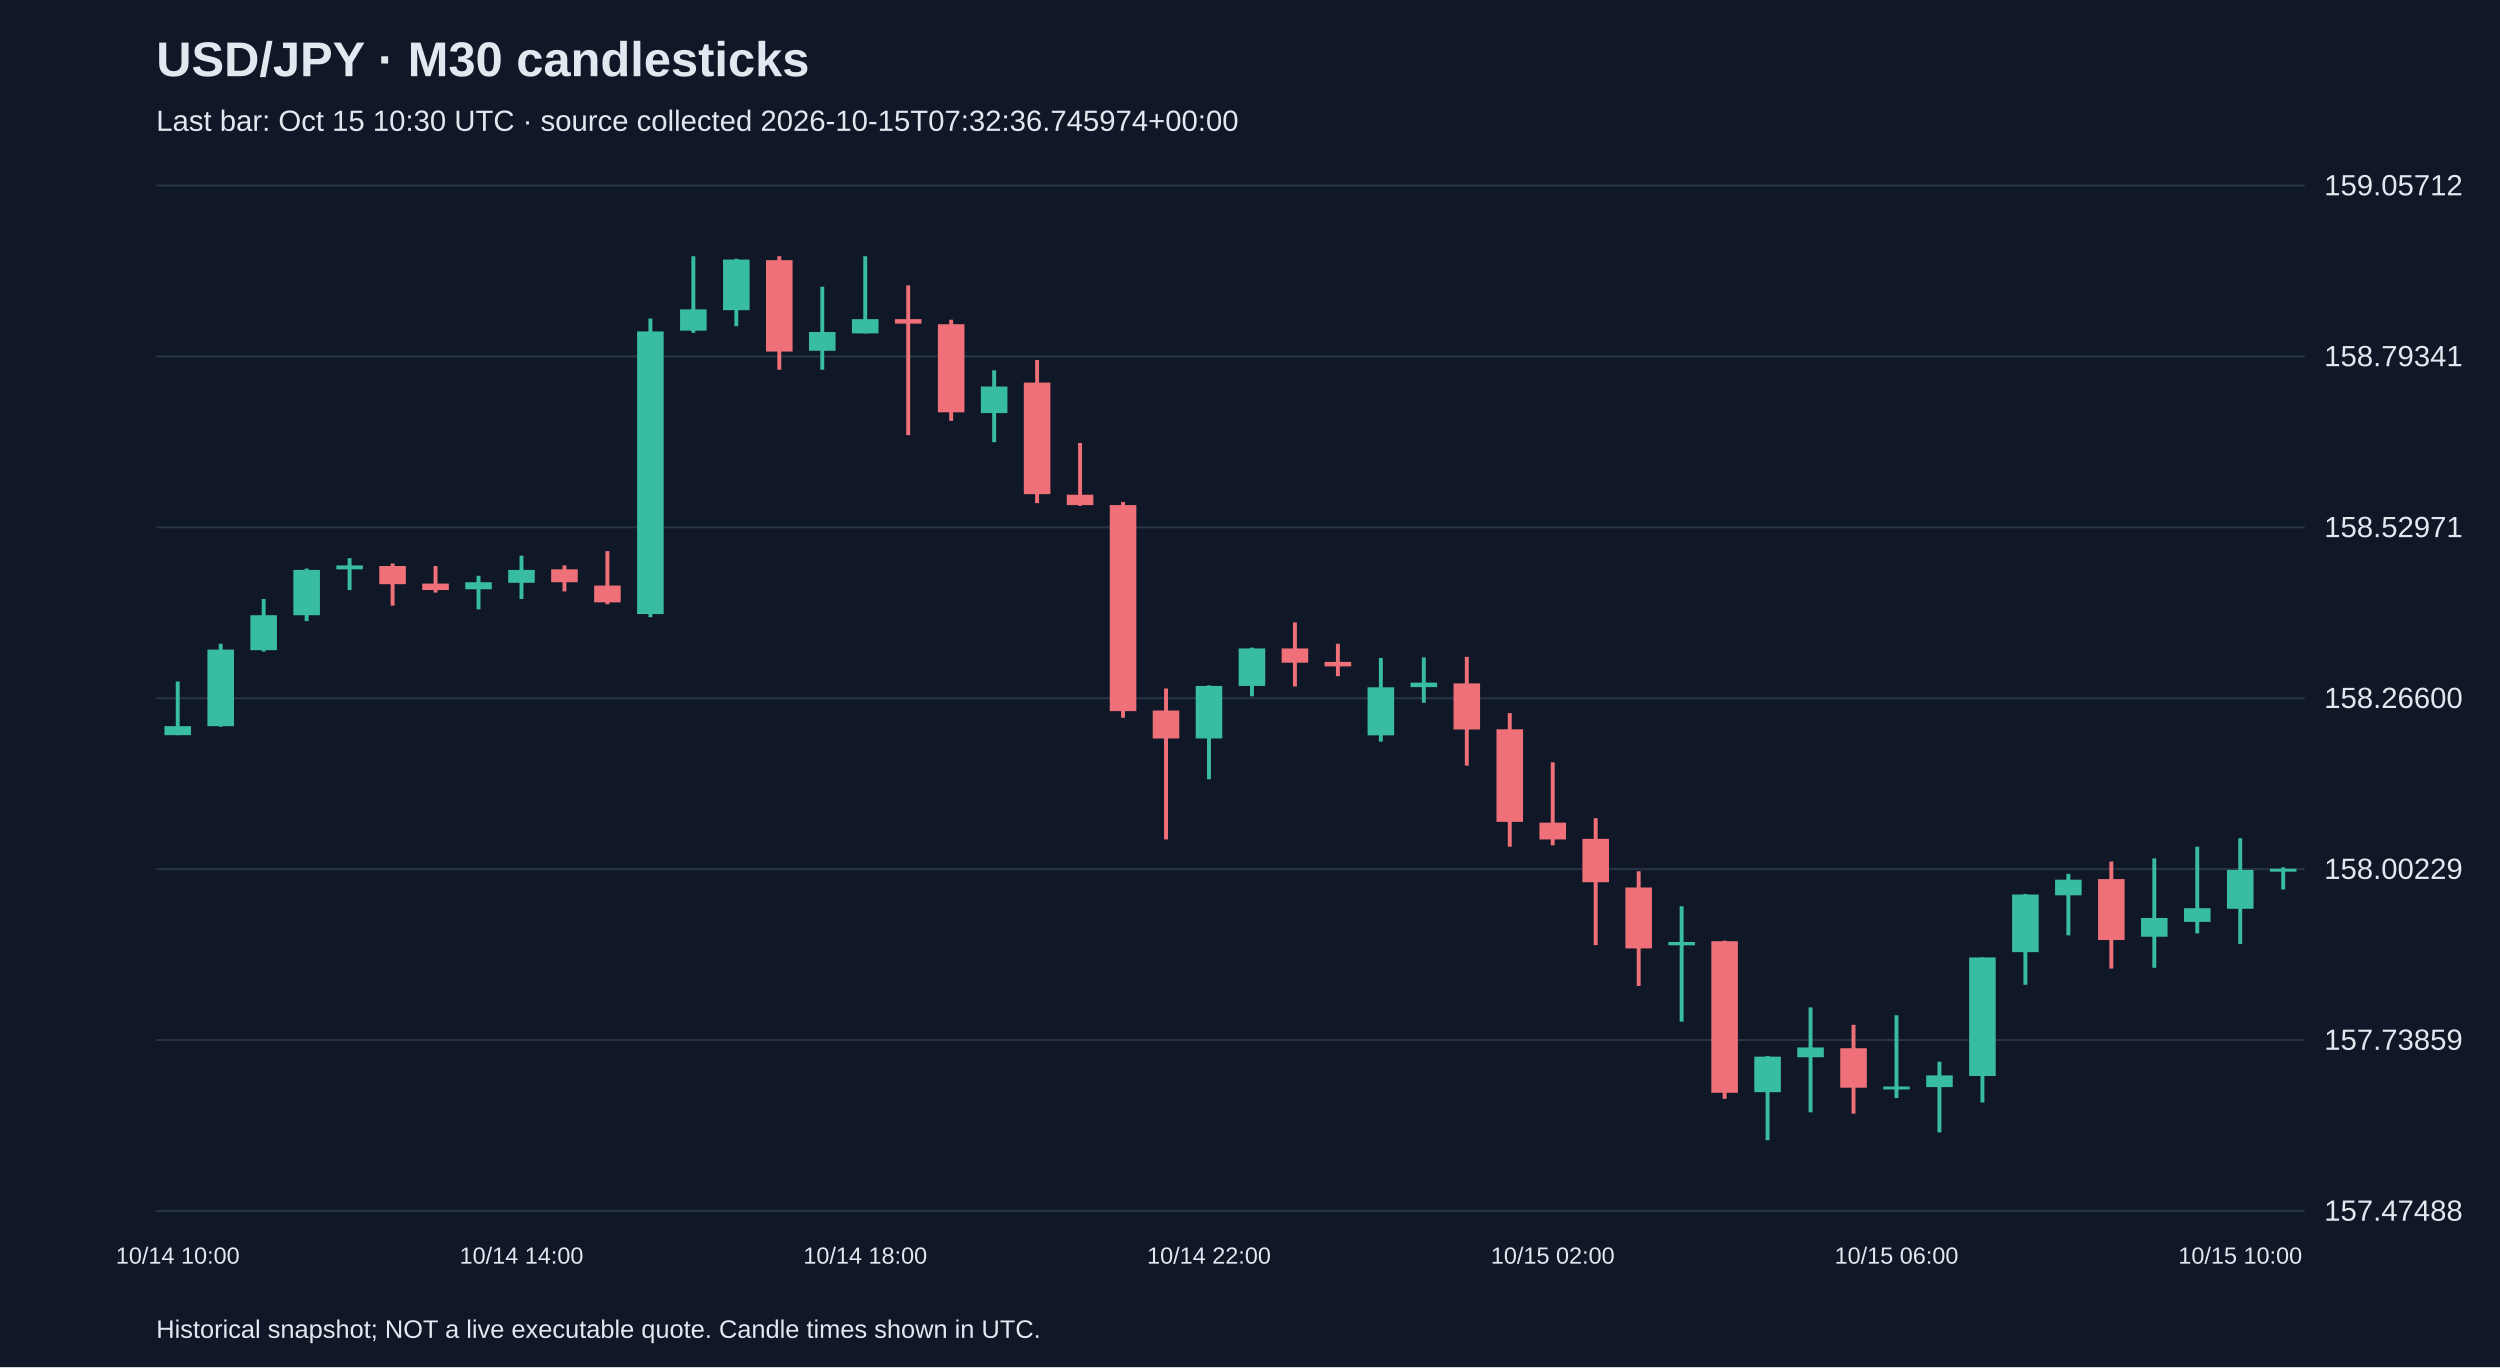
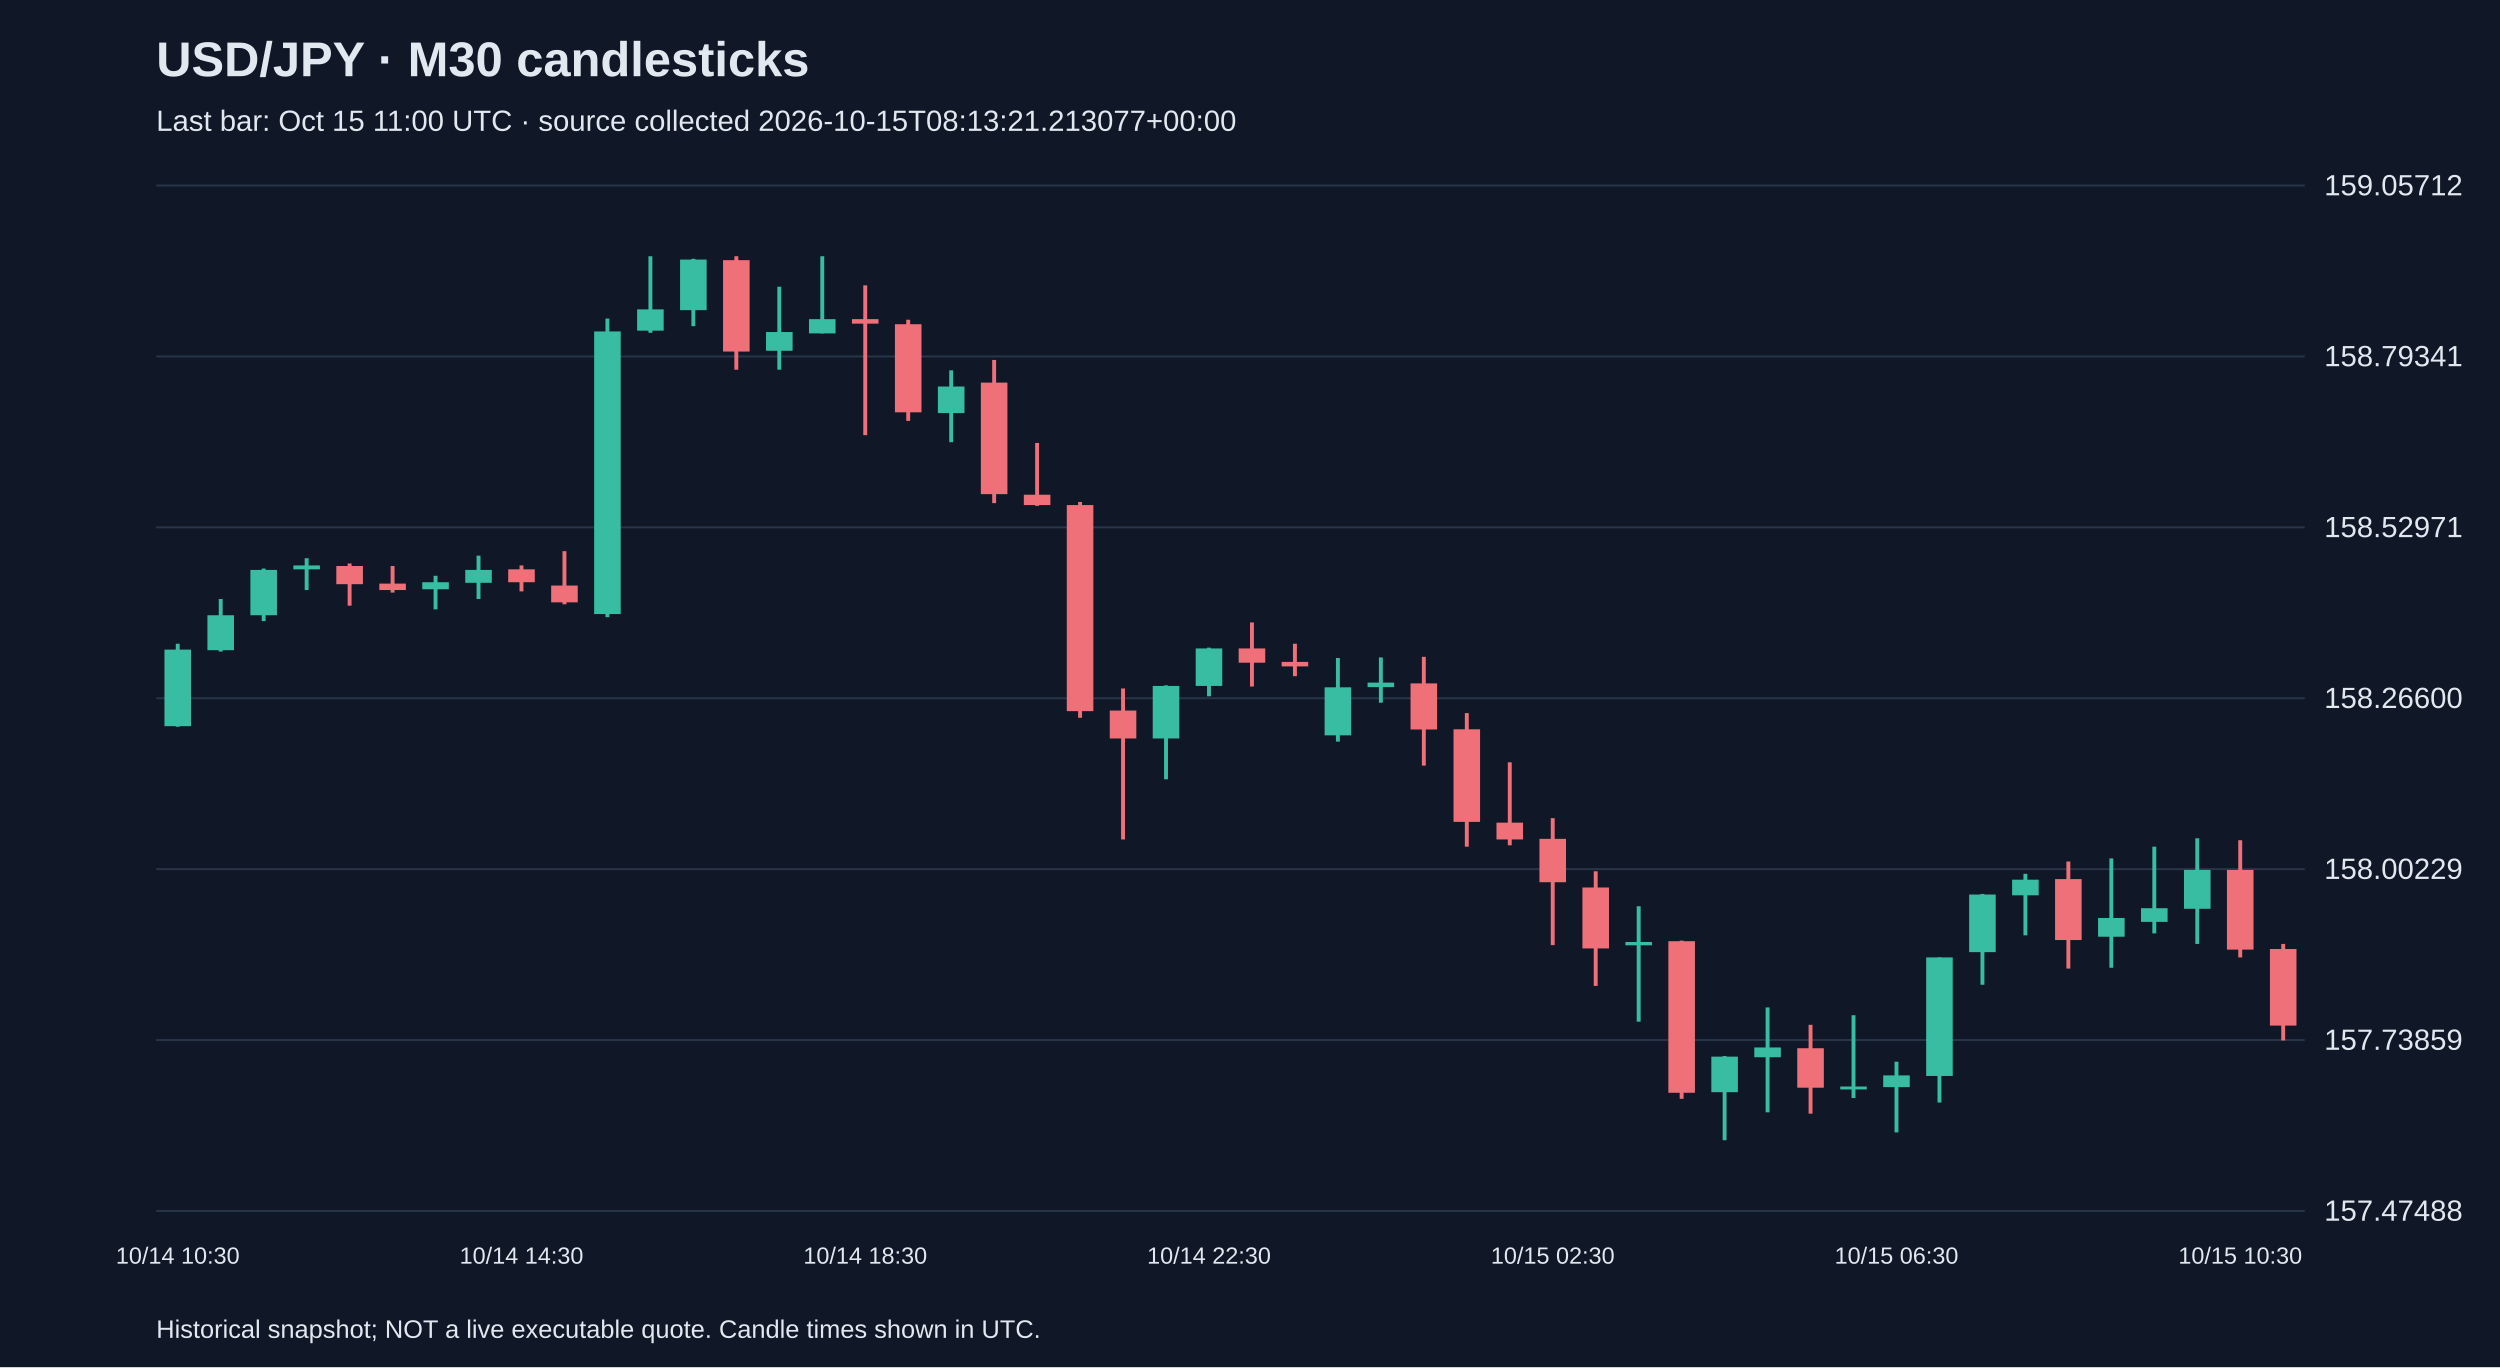
<svg xmlns="http://www.w3.org/2000/svg" viewBox="0 0 1280 700">
  <rect width="100%" height="100%" fill="#101827" />
  <style>text{font-family:Arial,sans-serif;fill:#e2e8f0}</style>
  <text x="80" y="39" font-size="25" font-weight="bold">USD/JPY · M30 candlesticks</text>
-   <text x="80" y="67" font-size="15" fill="#a6b1c5">Last bar: Oct 15 10:30 UTC · source collected 2026-10-15T07:32:36.745974+00:00</text>
+   <text x="80" y="67" font-size="15" fill="#a6b1c5">Last bar: Oct 15 11:00 UTC · source collected 2026-10-15T08:13:21.213077+00:00</text>
  <line x1="80" y1="620.0" x2="1180" y2="620.0" stroke="#283548" />
  <text x="1190" y="625.0" font-size="15">157.47488</text>
  <line x1="80" y1="532.5" x2="1180" y2="532.5" stroke="#283548" />
  <text x="1190" y="537.5" font-size="15">157.73859</text>
  <line x1="80" y1="445.0" x2="1180" y2="445.0" stroke="#283548" />
  <text x="1190" y="450.0" font-size="15">158.00229</text>
  <line x1="80" y1="357.5" x2="1180" y2="357.5" stroke="#283548" />
  <text x="1190" y="362.5" font-size="15">158.26600</text>
  <line x1="80" y1="270.0" x2="1180" y2="270.0" stroke="#283548" />
  <text x="1190" y="275.0" font-size="15">158.52971</text>
  <line x1="80" y1="182.5" x2="1180" y2="182.5" stroke="#283548" />
  <text x="1190" y="187.5" font-size="15">158.79341</text>
  <line x1="80" y1="95.0" x2="1180" y2="95.0" stroke="#283548" />
  <text x="1190" y="100.0" font-size="15">159.05712</text>
-   <line x1="91.0" y1="348.9" x2="91.0" y2="376.4" stroke="#38bca2" stroke-width="2" />
-   <rect x="84.2" y="371.8" width="13.6" height="4.6" fill="#38bca2" />
-   <text x="91.0" y="647" text-anchor="middle" font-size="12">10/14 10:00</text>
-   <line x1="113.0" y1="329.6" x2="113.0" y2="372.1" stroke="#38bca2" stroke-width="2" />
-   <rect x="106.2" y="332.6" width="13.6" height="39.2" fill="#38bca2" />
-   <line x1="135.0" y1="306.7" x2="135.0" y2="333.6" stroke="#38bca2" stroke-width="2" />
-   <rect x="128.2" y="315.0" width="13.6" height="17.9" fill="#38bca2" />
-   <line x1="157.0" y1="291.1" x2="157.0" y2="318.0" stroke="#38bca2" stroke-width="2" />
-   <rect x="150.2" y="291.8" width="13.6" height="23.2" fill="#38bca2" />
-   <line x1="179.0" y1="285.8" x2="179.0" y2="302.1" stroke="#38bca2" stroke-width="2" />
-   <rect x="172.2" y="289.5" width="13.6" height="2.0" fill="#38bca2" />
-   <line x1="201.0" y1="288.5" x2="201.0" y2="310.1" stroke="#f07079" stroke-width="2" />
-   <rect x="194.2" y="289.8" width="13.6" height="9.3" fill="#f07079" />
-   <line x1="223.0" y1="289.8" x2="223.0" y2="303.4" stroke="#f07079" stroke-width="2" />
-   <rect x="216.2" y="298.8" width="13.6" height="3.3" fill="#f07079" />
-   <line x1="245.0" y1="294.8" x2="245.0" y2="312.0" stroke="#38bca2" stroke-width="2" />
-   <rect x="238.2" y="298.1" width="13.6" height="3.6" fill="#38bca2" />
-   <line x1="267.0" y1="284.5" x2="267.0" y2="306.7" stroke="#38bca2" stroke-width="2" />
-   <rect x="260.2" y="291.8" width="13.6" height="6.6" fill="#38bca2" />
-   <text x="267.0" y="647" text-anchor="middle" font-size="12">10/14 14:00</text>
-   <line x1="289.0" y1="289.5" x2="289.0" y2="302.8" stroke="#f07079" stroke-width="2" />
-   <rect x="282.2" y="291.5" width="13.6" height="6.6" fill="#f07079" />
-   <line x1="311.0" y1="282.2" x2="311.0" y2="309.4" stroke="#f07079" stroke-width="2" />
-   <rect x="304.2" y="299.8" width="13.6" height="8.6" fill="#f07079" />
-   <line x1="333.0" y1="163.1" x2="333.0" y2="316.0" stroke="#38bca2" stroke-width="2" />
-   <rect x="326.2" y="169.7" width="13.6" height="144.7" fill="#38bca2" />
-   <line x1="355.0" y1="131.2" x2="355.0" y2="170.4" stroke="#38bca2" stroke-width="2" />
-   <rect x="348.2" y="158.4" width="13.6" height="10.9" fill="#38bca2" />
-   <line x1="377.0" y1="132.5" x2="377.0" y2="167.0" stroke="#38bca2" stroke-width="2" />
-   <rect x="370.2" y="132.9" width="13.6" height="25.9" fill="#38bca2" />
-   <line x1="399.0" y1="131.2" x2="399.0" y2="189.3" stroke="#f07079" stroke-width="2" />
-   <rect x="392.2" y="133.2" width="13.6" height="46.8" fill="#f07079" />
-   <line x1="421.0" y1="146.8" x2="421.0" y2="189.3" stroke="#38bca2" stroke-width="2" />
-   <rect x="414.2" y="170.0" width="13.6" height="9.6" fill="#38bca2" />
-   <line x1="443.0" y1="131.2" x2="443.0" y2="170.7" stroke="#38bca2" stroke-width="2" />
-   <rect x="436.2" y="163.4" width="13.6" height="7.3" fill="#38bca2" />
-   <text x="443.0" y="647" text-anchor="middle" font-size="12">10/14 18:00</text>
-   <line x1="465.0" y1="146.1" x2="465.0" y2="222.8" stroke="#f07079" stroke-width="2" />
-   <rect x="458.2" y="163.4" width="13.6" height="2.3" fill="#f07079" />
-   <line x1="487.0" y1="163.7" x2="487.0" y2="215.5" stroke="#f07079" stroke-width="2" />
-   <rect x="480.2" y="166.0" width="13.6" height="45.1" fill="#f07079" />
-   <line x1="509.0" y1="189.6" x2="509.0" y2="226.4" stroke="#38bca2" stroke-width="2" />
-   <rect x="502.2" y="197.9" width="13.6" height="13.6" fill="#38bca2" />
-   <line x1="531.0" y1="184.3" x2="531.0" y2="257.6" stroke="#f07079" stroke-width="2" />
-   <rect x="524.2" y="195.9" width="13.6" height="57.1" fill="#f07079" />
-   <line x1="553.0" y1="226.8" x2="553.0" y2="259.0" stroke="#f07079" stroke-width="2" />
-   <rect x="546.2" y="253.3" width="13.6" height="5.3" fill="#f07079" />
-   <line x1="575.0" y1="257.0" x2="575.0" y2="367.5" stroke="#f07079" stroke-width="2" />
-   <rect x="568.2" y="258.6" width="13.6" height="105.5" fill="#f07079" />
-   <line x1="597.0" y1="352.5" x2="597.0" y2="429.8" stroke="#f07079" stroke-width="2" />
-   <rect x="590.2" y="363.8" width="13.6" height="14.3" fill="#f07079" />
-   <line x1="619.0" y1="350.9" x2="619.0" y2="399.0" stroke="#38bca2" stroke-width="2" />
-   <rect x="612.2" y="351.2" width="13.6" height="26.9" fill="#38bca2" />
-   <text x="619.0" y="647" text-anchor="middle" font-size="12">10/14 22:00</text>
-   <line x1="641.0" y1="331.6" x2="641.0" y2="356.5" stroke="#38bca2" stroke-width="2" />
-   <rect x="634.2" y="332.0" width="13.6" height="19.2" fill="#38bca2" />
-   <line x1="663.0" y1="318.7" x2="663.0" y2="351.5" stroke="#f07079" stroke-width="2" />
-   <rect x="656.2" y="332.0" width="13.6" height="7.3" fill="#f07079" />
-   <line x1="685.0" y1="329.6" x2="685.0" y2="346.2" stroke="#f07079" stroke-width="2" />
-   <rect x="678.2" y="338.9" width="13.6" height="2.3" fill="#f07079" />
-   <line x1="707.0" y1="336.9" x2="707.0" y2="379.7" stroke="#38bca2" stroke-width="2" />
-   <rect x="700.2" y="351.9" width="13.6" height="24.6" fill="#38bca2" />
-   <line x1="729.0" y1="336.6" x2="729.0" y2="359.8" stroke="#38bca2" stroke-width="2" />
-   <rect x="722.2" y="349.5" width="13.6" height="2.3" fill="#38bca2" />
-   <line x1="751.0" y1="336.3" x2="751.0" y2="392.0" stroke="#f07079" stroke-width="2" />
-   <rect x="744.2" y="349.9" width="13.6" height="23.6" fill="#f07079" />
-   <line x1="773.0" y1="365.1" x2="773.0" y2="433.5" stroke="#f07079" stroke-width="2" />
-   <rect x="766.2" y="373.4" width="13.6" height="47.4" fill="#f07079" />
-   <line x1="795.0" y1="390.3" x2="795.0" y2="432.8" stroke="#f07079" stroke-width="2" />
-   <rect x="788.2" y="421.2" width="13.6" height="8.6" fill="#f07079" />
-   <text x="795.0" y="647" text-anchor="middle" font-size="12">10/15 02:00</text>
-   <line x1="817.0" y1="418.9" x2="817.0" y2="483.9" stroke="#f07079" stroke-width="2" />
-   <rect x="810.2" y="429.5" width="13.6" height="22.2" fill="#f07079" />
-   <line x1="839.0" y1="446.1" x2="839.0" y2="504.8" stroke="#f07079" stroke-width="2" />
-   <rect x="832.2" y="454.4" width="13.6" height="31.2" fill="#f07079" />
-   <line x1="861.0" y1="464.0" x2="861.0" y2="523.1" stroke="#38bca2" stroke-width="2" />
-   <rect x="854.2" y="482.3" width="13.6" height="1.7" fill="#38bca2" />
-   <line x1="883.0" y1="481.6" x2="883.0" y2="562.6" stroke="#f07079" stroke-width="2" />
-   <rect x="876.2" y="481.9" width="13.6" height="77.6" fill="#f07079" />
-   <line x1="905.0" y1="540.7" x2="905.0" y2="583.8" stroke="#38bca2" stroke-width="2" />
-   <rect x="898.2" y="541.0" width="13.6" height="18.2" fill="#38bca2" />
-   <line x1="927.0" y1="515.8" x2="927.0" y2="569.5" stroke="#38bca2" stroke-width="2" />
-   <rect x="920.2" y="536.3" width="13.6" height="5.0" fill="#38bca2" />
-   <line x1="949.0" y1="524.7" x2="949.0" y2="570.2" stroke="#f07079" stroke-width="2" />
-   <rect x="942.2" y="536.7" width="13.6" height="20.2" fill="#f07079" />
-   <line x1="971.0" y1="519.8" x2="971.0" y2="562.2" stroke="#38bca2" stroke-width="2" />
-   <rect x="964.2" y="556.3" width="13.6" height="1.5" fill="#38bca2" />
-   <text x="971.0" y="647" text-anchor="middle" font-size="12">10/15 06:00</text>
-   <line x1="993.0" y1="543.6" x2="993.0" y2="579.8" stroke="#38bca2" stroke-width="2" />
-   <rect x="986.2" y="550.6" width="13.6" height="6.0" fill="#38bca2" />
-   <line x1="1015.0" y1="490.2" x2="1015.0" y2="564.5" stroke="#38bca2" stroke-width="2" />
-   <rect x="1008.2" y="490.2" width="13.6" height="60.7" fill="#38bca2" />
-   <line x1="1037.0" y1="457.7" x2="1037.0" y2="504.2" stroke="#38bca2" stroke-width="2" />
-   <rect x="1030.2" y="458.0" width="13.6" height="29.5" fill="#38bca2" />
-   <line x1="1059.0" y1="447.4" x2="1059.0" y2="478.9" stroke="#38bca2" stroke-width="2" />
-   <rect x="1052.2" y="450.4" width="13.6" height="8.0" fill="#38bca2" />
-   <line x1="1081.0" y1="441.1" x2="1081.0" y2="495.9" stroke="#f07079" stroke-width="2" />
-   <rect x="1074.2" y="450.1" width="13.6" height="31.2" fill="#f07079" />
-   <line x1="1103.0" y1="439.5" x2="1103.0" y2="495.5" stroke="#38bca2" stroke-width="2" />
-   <rect x="1096.2" y="470.0" width="13.6" height="9.6" fill="#38bca2" />
-   <line x1="1125.0" y1="433.5" x2="1125.0" y2="477.9" stroke="#38bca2" stroke-width="2" />
-   <rect x="1118.2" y="465.0" width="13.6" height="7.0" fill="#38bca2" />
-   <line x1="1147.0" y1="429.2" x2="1147.0" y2="483.3" stroke="#38bca2" stroke-width="2" />
-   <rect x="1140.2" y="445.4" width="13.6" height="19.9" fill="#38bca2" />
-   <text x="1147.0" y="647" text-anchor="middle" font-size="12">10/15 10:00</text>
-   <line x1="1169.0" y1="444.1" x2="1169.0" y2="455.4" stroke="#38bca2" stroke-width="2" />
-   <rect x="1162.2" y="444.8" width="13.6" height="1.5" fill="#38bca2" />
+   <line x1="91.0" y1="329.6" x2="91.0" y2="372.1" stroke="#38bca2" stroke-width="2" />
+   <rect x="84.2" y="332.6" width="13.6" height="39.2" fill="#38bca2" />
+   <text x="91.0" y="647" text-anchor="middle" font-size="12">10/14 10:30</text>
+   <line x1="113.0" y1="306.7" x2="113.0" y2="333.6" stroke="#38bca2" stroke-width="2" />
+   <rect x="106.2" y="315.0" width="13.6" height="17.9" fill="#38bca2" />
+   <line x1="135.0" y1="291.1" x2="135.0" y2="318.0" stroke="#38bca2" stroke-width="2" />
+   <rect x="128.2" y="291.8" width="13.6" height="23.2" fill="#38bca2" />
+   <line x1="157.0" y1="285.8" x2="157.0" y2="302.1" stroke="#38bca2" stroke-width="2" />
+   <rect x="150.2" y="289.5" width="13.6" height="2.0" fill="#38bca2" />
+   <line x1="179.0" y1="288.5" x2="179.0" y2="310.1" stroke="#f07079" stroke-width="2" />
+   <rect x="172.2" y="289.8" width="13.6" height="9.3" fill="#f07079" />
+   <line x1="201.0" y1="289.8" x2="201.0" y2="303.4" stroke="#f07079" stroke-width="2" />
+   <rect x="194.2" y="298.8" width="13.6" height="3.3" fill="#f07079" />
+   <line x1="223.0" y1="294.8" x2="223.0" y2="312.0" stroke="#38bca2" stroke-width="2" />
+   <rect x="216.2" y="298.1" width="13.6" height="3.6" fill="#38bca2" />
+   <line x1="245.0" y1="284.5" x2="245.0" y2="306.7" stroke="#38bca2" stroke-width="2" />
+   <rect x="238.2" y="291.8" width="13.6" height="6.6" fill="#38bca2" />
+   <line x1="267.0" y1="289.5" x2="267.0" y2="302.8" stroke="#f07079" stroke-width="2" />
+   <rect x="260.2" y="291.5" width="13.6" height="6.6" fill="#f07079" />
+   <text x="267.0" y="647" text-anchor="middle" font-size="12">10/14 14:30</text>
+   <line x1="289.0" y1="282.2" x2="289.0" y2="309.4" stroke="#f07079" stroke-width="2" />
+   <rect x="282.2" y="299.8" width="13.6" height="8.6" fill="#f07079" />
+   <line x1="311.0" y1="163.1" x2="311.0" y2="316.0" stroke="#38bca2" stroke-width="2" />
+   <rect x="304.2" y="169.7" width="13.6" height="144.7" fill="#38bca2" />
+   <line x1="333.0" y1="131.2" x2="333.0" y2="170.4" stroke="#38bca2" stroke-width="2" />
+   <rect x="326.2" y="158.4" width="13.6" height="10.9" fill="#38bca2" />
+   <line x1="355.0" y1="132.5" x2="355.0" y2="167.0" stroke="#38bca2" stroke-width="2" />
+   <rect x="348.2" y="132.9" width="13.6" height="25.9" fill="#38bca2" />
+   <line x1="377.0" y1="131.2" x2="377.0" y2="189.3" stroke="#f07079" stroke-width="2" />
+   <rect x="370.2" y="133.2" width="13.6" height="46.8" fill="#f07079" />
+   <line x1="399.0" y1="146.8" x2="399.0" y2="189.3" stroke="#38bca2" stroke-width="2" />
+   <rect x="392.2" y="170.0" width="13.6" height="9.6" fill="#38bca2" />
+   <line x1="421.0" y1="131.2" x2="421.0" y2="170.7" stroke="#38bca2" stroke-width="2" />
+   <rect x="414.2" y="163.4" width="13.6" height="7.3" fill="#38bca2" />
+   <line x1="443.0" y1="146.1" x2="443.0" y2="222.8" stroke="#f07079" stroke-width="2" />
+   <rect x="436.2" y="163.4" width="13.6" height="2.3" fill="#f07079" />
+   <text x="443.0" y="647" text-anchor="middle" font-size="12">10/14 18:30</text>
+   <line x1="465.0" y1="163.7" x2="465.0" y2="215.5" stroke="#f07079" stroke-width="2" />
+   <rect x="458.2" y="166.0" width="13.6" height="45.1" fill="#f07079" />
+   <line x1="487.0" y1="189.6" x2="487.0" y2="226.4" stroke="#38bca2" stroke-width="2" />
+   <rect x="480.2" y="197.9" width="13.6" height="13.6" fill="#38bca2" />
+   <line x1="509.0" y1="184.3" x2="509.0" y2="257.6" stroke="#f07079" stroke-width="2" />
+   <rect x="502.2" y="195.9" width="13.6" height="57.1" fill="#f07079" />
+   <line x1="531.0" y1="226.8" x2="531.0" y2="259.0" stroke="#f07079" stroke-width="2" />
+   <rect x="524.2" y="253.3" width="13.6" height="5.3" fill="#f07079" />
+   <line x1="553.0" y1="257.0" x2="553.0" y2="367.5" stroke="#f07079" stroke-width="2" />
+   <rect x="546.2" y="258.6" width="13.6" height="105.5" fill="#f07079" />
+   <line x1="575.0" y1="352.5" x2="575.0" y2="429.8" stroke="#f07079" stroke-width="2" />
+   <rect x="568.2" y="363.8" width="13.6" height="14.3" fill="#f07079" />
+   <line x1="597.0" y1="350.9" x2="597.0" y2="399.0" stroke="#38bca2" stroke-width="2" />
+   <rect x="590.2" y="351.2" width="13.6" height="26.9" fill="#38bca2" />
+   <line x1="619.0" y1="331.6" x2="619.0" y2="356.5" stroke="#38bca2" stroke-width="2" />
+   <rect x="612.2" y="332.0" width="13.6" height="19.2" fill="#38bca2" />
+   <text x="619.0" y="647" text-anchor="middle" font-size="12">10/14 22:30</text>
+   <line x1="641.0" y1="318.7" x2="641.0" y2="351.5" stroke="#f07079" stroke-width="2" />
+   <rect x="634.2" y="332.0" width="13.6" height="7.3" fill="#f07079" />
+   <line x1="663.0" y1="329.6" x2="663.0" y2="346.2" stroke="#f07079" stroke-width="2" />
+   <rect x="656.2" y="338.9" width="13.6" height="2.3" fill="#f07079" />
+   <line x1="685.0" y1="336.9" x2="685.0" y2="379.7" stroke="#38bca2" stroke-width="2" />
+   <rect x="678.2" y="351.9" width="13.6" height="24.6" fill="#38bca2" />
+   <line x1="707.0" y1="336.6" x2="707.0" y2="359.8" stroke="#38bca2" stroke-width="2" />
+   <rect x="700.2" y="349.5" width="13.6" height="2.3" fill="#38bca2" />
+   <line x1="729.0" y1="336.3" x2="729.0" y2="392.0" stroke="#f07079" stroke-width="2" />
+   <rect x="722.2" y="349.9" width="13.6" height="23.6" fill="#f07079" />
+   <line x1="751.0" y1="365.1" x2="751.0" y2="433.5" stroke="#f07079" stroke-width="2" />
+   <rect x="744.2" y="373.4" width="13.6" height="47.4" fill="#f07079" />
+   <line x1="773.0" y1="390.3" x2="773.0" y2="432.8" stroke="#f07079" stroke-width="2" />
+   <rect x="766.2" y="421.2" width="13.6" height="8.6" fill="#f07079" />
+   <line x1="795.0" y1="418.9" x2="795.0" y2="483.9" stroke="#f07079" stroke-width="2" />
+   <rect x="788.2" y="429.5" width="13.6" height="22.2" fill="#f07079" />
+   <text x="795.0" y="647" text-anchor="middle" font-size="12">10/15 02:30</text>
+   <line x1="817.0" y1="446.1" x2="817.0" y2="504.8" stroke="#f07079" stroke-width="2" />
+   <rect x="810.2" y="454.4" width="13.6" height="31.2" fill="#f07079" />
+   <line x1="839.0" y1="464.0" x2="839.0" y2="523.1" stroke="#38bca2" stroke-width="2" />
+   <rect x="832.2" y="482.3" width="13.6" height="1.7" fill="#38bca2" />
+   <line x1="861.0" y1="481.6" x2="861.0" y2="562.6" stroke="#f07079" stroke-width="2" />
+   <rect x="854.2" y="481.9" width="13.6" height="77.6" fill="#f07079" />
+   <line x1="883.0" y1="540.7" x2="883.0" y2="583.8" stroke="#38bca2" stroke-width="2" />
+   <rect x="876.2" y="541.0" width="13.6" height="18.2" fill="#38bca2" />
+   <line x1="905.0" y1="515.8" x2="905.0" y2="569.5" stroke="#38bca2" stroke-width="2" />
+   <rect x="898.2" y="536.3" width="13.6" height="5.0" fill="#38bca2" />
+   <line x1="927.0" y1="524.7" x2="927.0" y2="570.2" stroke="#f07079" stroke-width="2" />
+   <rect x="920.2" y="536.7" width="13.6" height="20.2" fill="#f07079" />
+   <line x1="949.0" y1="519.8" x2="949.0" y2="562.2" stroke="#38bca2" stroke-width="2" />
+   <rect x="942.2" y="556.3" width="13.6" height="1.5" fill="#38bca2" />
+   <line x1="971.0" y1="543.6" x2="971.0" y2="579.8" stroke="#38bca2" stroke-width="2" />
+   <rect x="964.2" y="550.6" width="13.6" height="6.0" fill="#38bca2" />
+   <text x="971.0" y="647" text-anchor="middle" font-size="12">10/15 06:30</text>
+   <line x1="993.0" y1="490.2" x2="993.0" y2="564.5" stroke="#38bca2" stroke-width="2" />
+   <rect x="986.2" y="490.2" width="13.6" height="60.7" fill="#38bca2" />
+   <line x1="1015.0" y1="457.7" x2="1015.0" y2="504.2" stroke="#38bca2" stroke-width="2" />
+   <rect x="1008.2" y="458.0" width="13.6" height="29.5" fill="#38bca2" />
+   <line x1="1037.0" y1="447.4" x2="1037.0" y2="478.9" stroke="#38bca2" stroke-width="2" />
+   <rect x="1030.2" y="450.4" width="13.6" height="8.0" fill="#38bca2" />
+   <line x1="1059.0" y1="441.1" x2="1059.0" y2="495.9" stroke="#f07079" stroke-width="2" />
+   <rect x="1052.2" y="450.1" width="13.6" height="31.2" fill="#f07079" />
+   <line x1="1081.0" y1="439.5" x2="1081.0" y2="495.5" stroke="#38bca2" stroke-width="2" />
+   <rect x="1074.2" y="470.0" width="13.6" height="9.6" fill="#38bca2" />
+   <line x1="1103.0" y1="433.5" x2="1103.0" y2="477.9" stroke="#38bca2" stroke-width="2" />
+   <rect x="1096.2" y="465.0" width="13.6" height="7.0" fill="#38bca2" />
+   <line x1="1125.0" y1="429.2" x2="1125.0" y2="483.3" stroke="#38bca2" stroke-width="2" />
+   <rect x="1118.2" y="445.4" width="13.6" height="19.9" fill="#38bca2" />
+   <line x1="1147.0" y1="430.2" x2="1147.0" y2="490.2" stroke="#f07079" stroke-width="2" />
+   <rect x="1140.2" y="445.4" width="13.6" height="40.8" fill="#f07079" />
+   <text x="1147.0" y="647" text-anchor="middle" font-size="12">10/15 10:30</text>
+   <line x1="1169.0" y1="483.3" x2="1169.0" y2="532.7" stroke="#f07079" stroke-width="2" />
+   <rect x="1162.2" y="485.9" width="13.6" height="39.2" fill="#f07079" />
  <text x="80" y="685" font-size="13">Historical snapshot; NOT a live executable quote. Candle times shown in UTC.</text>
</svg>
